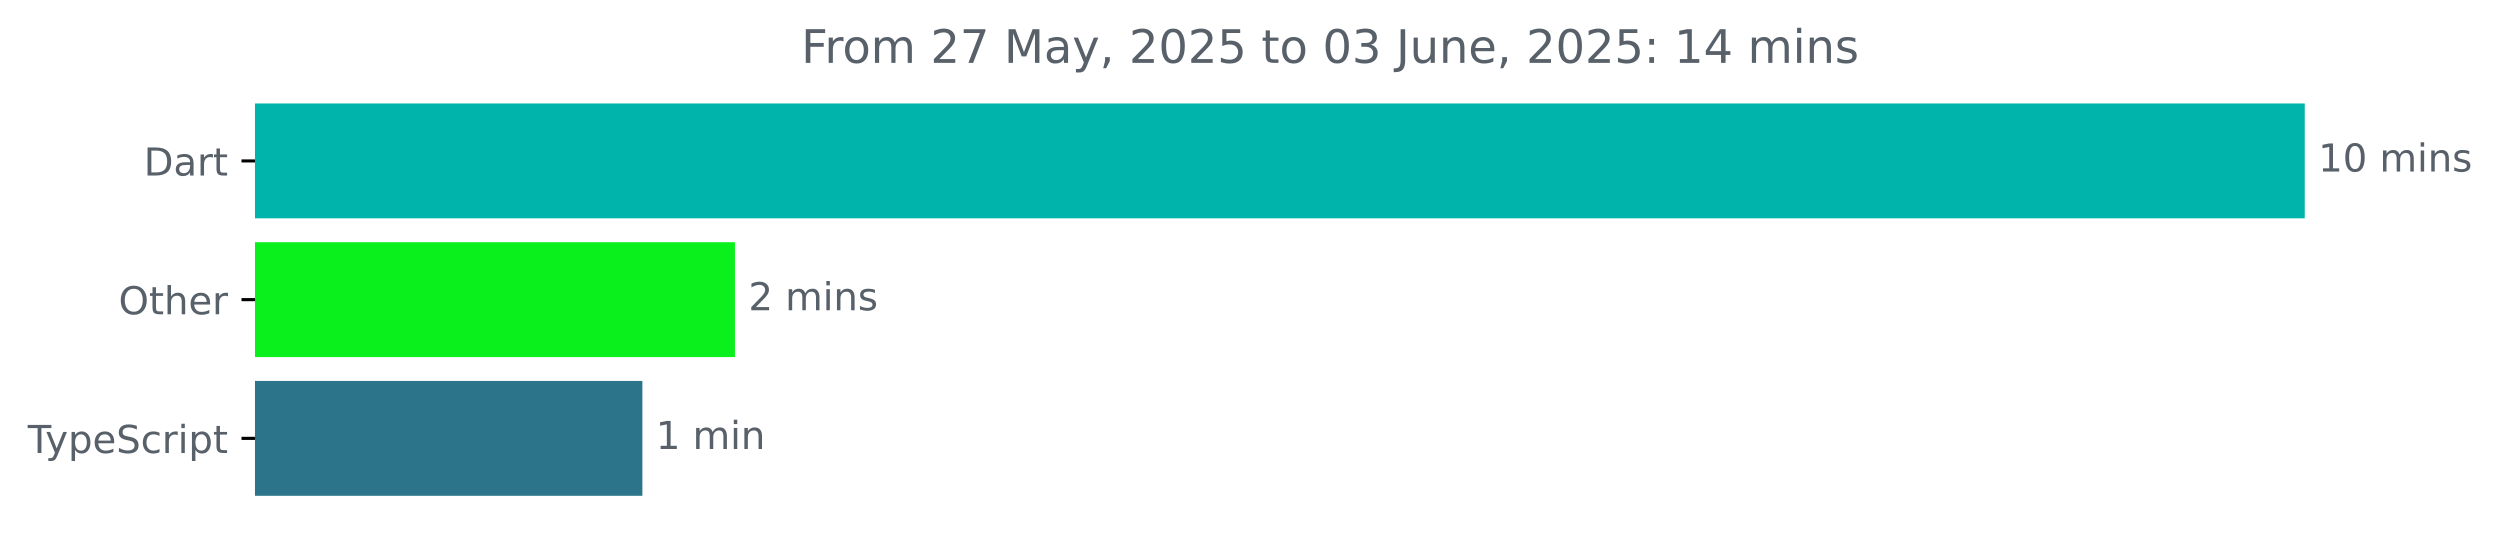
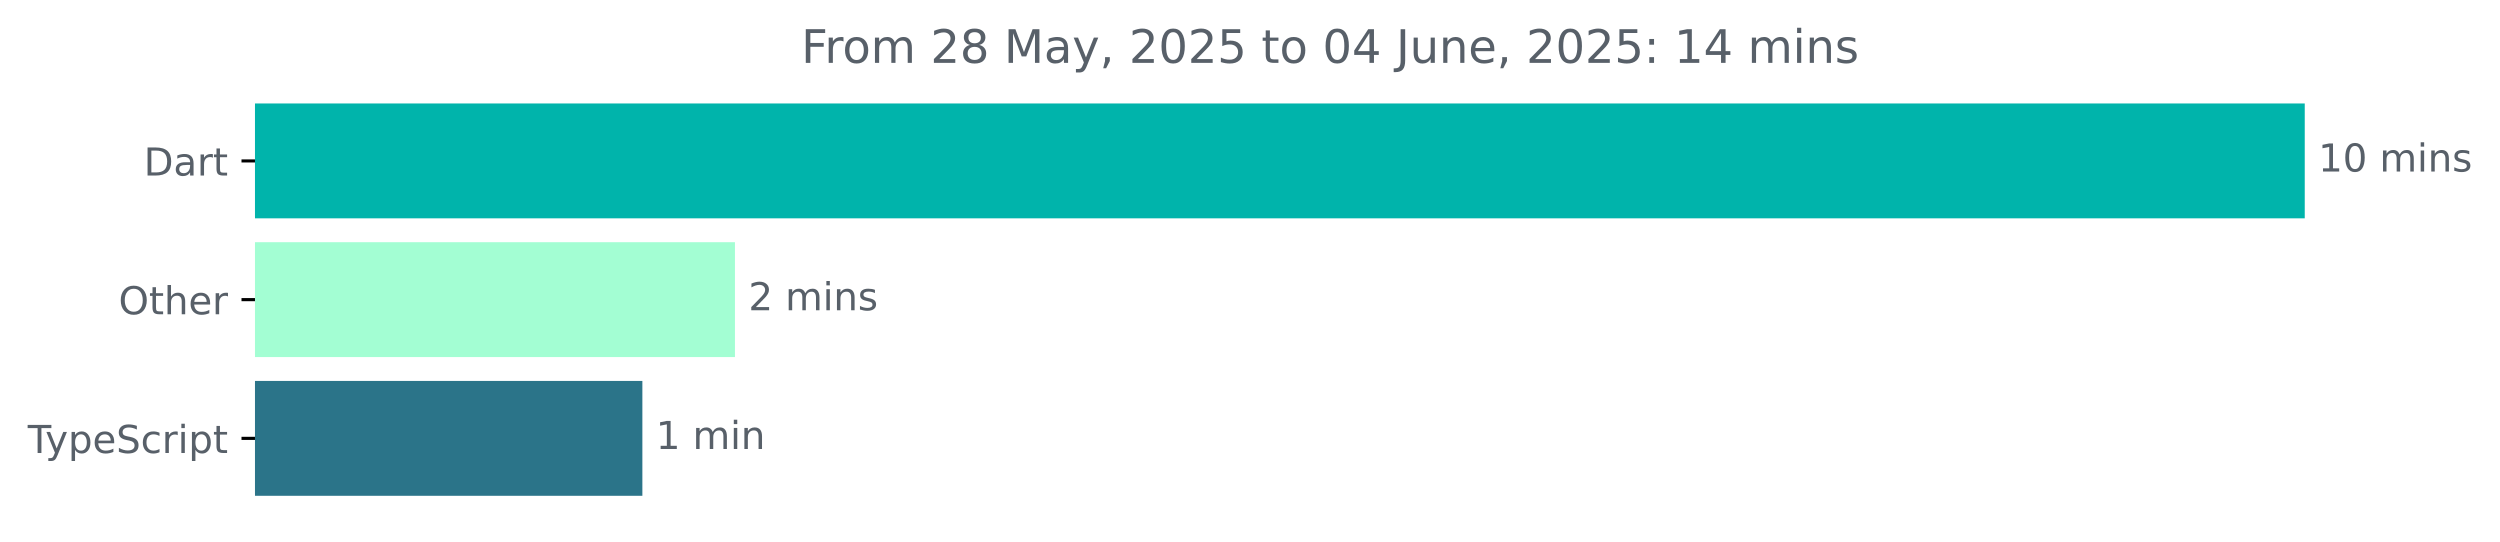
<svg xmlns="http://www.w3.org/2000/svg" xmlns:xlink="http://www.w3.org/1999/xlink" width="648.768pt" height="140.398pt" viewBox="0 0 648.768 140.398" version="1.1">
  <defs>
    <style type="text/css">*{stroke-linejoin: round; stroke-linecap: butt}</style>
  </defs>
  <g id="figure_1">
    <g id="patch_1">
      <path d="M -0 140.398  L 648.768 140.398  L 648.768 0  L -0 0  L -0 140.398  z " style="fill: none" />
    </g>
    <g id="axes_1">
      <g id="patch_2">
-         <path d="M 66.17 27.358  L 597.599 27.358  L 597.599 56.158  L 66.17 56.158  z " clip-path="url(#pb88cc57674)" style="fill: #00b4ab; stroke: #00b4ab; stroke-linejoin: miter" />
+         <path d="M 66.17 27.358  L 597.599 27.358  L 597.599 56.158  L 66.17 56.158  z " clip-path="url(#p42c2cc6499)" style="fill: #00b4ab; stroke: #00b4ab; stroke-linejoin: miter" />
      </g>
      <g id="patch_3">
-         <path d="M 66.17 63.358  L 190.226 63.358  L 190.226 92.158  L 66.17 92.158  z " clip-path="url(#pb88cc57674)" style="fill: #0af01d; stroke: #0af01d; stroke-linejoin: miter" />
+         <path d="M 66.17 63.358  L 190.226 63.358  L 190.226 92.158  L 66.17 92.158  z " clip-path="url(#p42c2cc6499)" style="fill: #a3fed3; stroke: #a3fed3; stroke-linejoin: miter" />
      </g>
      <g id="patch_4">
-         <path d="M 66.17 99.358  L 166.2 99.358  L 166.2 128.158  L 66.17 128.158  z " clip-path="url(#pb88cc57674)" style="fill: #2b7489; stroke: #2b7489; stroke-linejoin: miter" />
+         <path d="M 66.17 99.358  L 166.2 99.358  L 166.2 128.158  L 66.17 128.158  z " clip-path="url(#p42c2cc6499)" style="fill: #2b7489; stroke: #2b7489; stroke-linejoin: miter" />
      </g>
      <g id="matplotlib.axis_1" />
      <g id="matplotlib.axis_2">
        <g id="ytick_1">
          <g id="line2d_1">
            <defs>
-               <path id="m5cf825f02f" d="M 0 0  L -3.5 0  " style="stroke: #000000; stroke-width: 0.8" />
+               <path id="m2375c0212b" d="M 0 0  L -3.5 0  " style="stroke: #000000; stroke-width: 0.8" />
            </defs>
            <g>
-               <use xlink:href="#m5cf825f02f" x="66.17" y="41.758" style="stroke: #000000; stroke-width: 0.8" />
+               <use xlink:href="#m2375c0212b" x="66.17" y="41.758" style="stroke: #000000; stroke-width: 0.8" />
            </g>
          </g>
          <g id="text_1">
            <g style="fill: #586069" transform="translate(37.31094 45.55734) scale(0.1 -0.1)">
              <defs>
                <path id="DejaVuSans-44" d="M 1259 4147  L 1259 519  L 2022 519  Q 2988 519 3436 956  Q 3884 1394 3884 2338  Q 3884 3275 3436 3711  Q 2988 4147 2022 4147  L 1259 4147  z M 628 4666  L 1925 4666  Q 3281 4666 3915 4102  Q 4550 3538 4550 2338  Q 4550 1131 3912 565  Q 3275 0 1925 0  L 628 0  L 628 4666  z " transform="scale(0.015625)" />
                <path id="DejaVuSans-61" d="M 2194 1759  Q 1497 1759 1228 1600  Q 959 1441 959 1056  Q 959 750 1161 570  Q 1363 391 1709 391  Q 2188 391 2477 730  Q 2766 1069 2766 1631  L 2766 1759  L 2194 1759  z M 3341 1997  L 3341 0  L 2766 0  L 2766 531  Q 2569 213 2275 61  Q 1981 -91 1556 -91  Q 1019 -91 701 211  Q 384 513 384 1019  Q 384 1609 779 1909  Q 1175 2209 1959 2209  L 2766 2209  L 2766 2266  Q 2766 2663 2505 2880  Q 2244 3097 1772 3097  Q 1472 3097 1187 3025  Q 903 2953 641 2809  L 641 3341  Q 956 3463 1253 3523  Q 1550 3584 1831 3584  Q 2591 3584 2966 3190  Q 3341 2797 3341 1997  z " transform="scale(0.015625)" />
                <path id="DejaVuSans-72" d="M 2631 2963  Q 2534 3019 2420 3045  Q 2306 3072 2169 3072  Q 1681 3072 1420 2755  Q 1159 2438 1159 1844  L 1159 0  L 581 0  L 581 3500  L 1159 3500  L 1159 2956  Q 1341 3275 1631 3429  Q 1922 3584 2338 3584  Q 2397 3584 2469 3576  Q 2541 3569 2628 3553  L 2631 2963  z " transform="scale(0.015625)" />
                <path id="DejaVuSans-74" d="M 1172 4494  L 1172 3500  L 2356 3500  L 2356 3053  L 1172 3053  L 1172 1153  Q 1172 725 1289 603  Q 1406 481 1766 481  L 2356 481  L 2356 0  L 1766 0  Q 1100 0 847 248  Q 594 497 594 1153  L 594 3053  L 172 3053  L 172 3500  L 594 3500  L 594 4494  L 1172 4494  z " transform="scale(0.015625)" />
              </defs>
              <use xlink:href="#DejaVuSans-44" />
              <use xlink:href="#DejaVuSans-61" x="77.002" />
              <use xlink:href="#DejaVuSans-72" x="138.281" />
              <use xlink:href="#DejaVuSans-74" x="179.395" />
            </g>
          </g>
        </g>
        <g id="ytick_2">
          <g id="line2d_2">
            <g>
-               <use xlink:href="#m5cf825f02f" x="66.17" y="77.758" style="stroke: #000000; stroke-width: 0.8" />
+               <use xlink:href="#m2375c0212b" x="66.17" y="77.758" style="stroke: #000000; stroke-width: 0.8" />
            </g>
          </g>
          <g id="text_2">
            <g style="fill: #586069" transform="translate(30.77656 81.55734) scale(0.1 -0.1)">
              <defs>
                <path id="DejaVuSans-4f" d="M 2522 4238  Q 1834 4238 1429 3725  Q 1025 3213 1025 2328  Q 1025 1447 1429 934  Q 1834 422 2522 422  Q 3209 422 3611 934  Q 4013 1447 4013 2328  Q 4013 3213 3611 3725  Q 3209 4238 2522 4238  z M 2522 4750  Q 3503 4750 4090 4092  Q 4678 3434 4678 2328  Q 4678 1225 4090 567  Q 3503 -91 2522 -91  Q 1538 -91 948 565  Q 359 1222 359 2328  Q 359 3434 948 4092  Q 1538 4750 2522 4750  z " transform="scale(0.015625)" />
                <path id="DejaVuSans-68" d="M 3513 2113  L 3513 0  L 2938 0  L 2938 2094  Q 2938 2591 2744 2837  Q 2550 3084 2163 3084  Q 1697 3084 1428 2787  Q 1159 2491 1159 1978  L 1159 0  L 581 0  L 581 4863  L 1159 4863  L 1159 2956  Q 1366 3272 1645 3428  Q 1925 3584 2291 3584  Q 2894 3584 3203 3211  Q 3513 2838 3513 2113  z " transform="scale(0.015625)" />
                <path id="DejaVuSans-65" d="M 3597 1894  L 3597 1613  L 953 1613  Q 991 1019 1311 708  Q 1631 397 2203 397  Q 2534 397 2845 478  Q 3156 559 3463 722  L 3463 178  Q 3153 47 2828 -22  Q 2503 -91 2169 -91  Q 1331 -91 842 396  Q 353 884 353 1716  Q 353 2575 817 3079  Q 1281 3584 2069 3584  Q 2775 3584 3186 3129  Q 3597 2675 3597 1894  z M 3022 2063  Q 3016 2534 2758 2815  Q 2500 3097 2075 3097  Q 1594 3097 1305 2825  Q 1016 2553 972 2059  L 3022 2063  z " transform="scale(0.015625)" />
              </defs>
              <use xlink:href="#DejaVuSans-4f" />
              <use xlink:href="#DejaVuSans-74" x="78.711" />
              <use xlink:href="#DejaVuSans-68" x="117.92" />
              <use xlink:href="#DejaVuSans-65" x="181.299" />
              <use xlink:href="#DejaVuSans-72" x="242.822" />
            </g>
          </g>
        </g>
        <g id="ytick_3">
          <g id="line2d_3">
            <g>
-               <use xlink:href="#m5cf825f02f" x="66.17" y="113.758" style="stroke: #000000; stroke-width: 0.8" />
+               <use xlink:href="#m2375c0212b" x="66.17" y="113.758" style="stroke: #000000; stroke-width: 0.8" />
            </g>
          </g>
          <g id="text_3">
            <g style="fill: #586069" transform="translate(7.2 117.5573) scale(0.1 -0.1)">
              <defs>
                <path id="DejaVuSans-54" d="M -19 4666  L 3928 4666  L 3928 4134  L 2272 4134  L 2272 0  L 1638 0  L 1638 4134  L -19 4134  L -19 4666  z " transform="scale(0.015625)" />
                <path id="DejaVuSans-79" d="M 2059 -325  Q 1816 -950 1584 -1140  Q 1353 -1331 966 -1331  L 506 -1331  L 506 -850  L 844 -850  Q 1081 -850 1212 -737  Q 1344 -625 1503 -206  L 1606 56  L 191 3500  L 800 3500  L 1894 763  L 2988 3500  L 3597 3500  L 2059 -325  z " transform="scale(0.015625)" />
                <path id="DejaVuSans-70" d="M 1159 525  L 1159 -1331  L 581 -1331  L 581 3500  L 1159 3500  L 1159 2969  Q 1341 3281 1617 3432  Q 1894 3584 2278 3584  Q 2916 3584 3314 3078  Q 3713 2572 3713 1747  Q 3713 922 3314 415  Q 2916 -91 2278 -91  Q 1894 -91 1617 61  Q 1341 213 1159 525  z M 3116 1747  Q 3116 2381 2855 2742  Q 2594 3103 2138 3103  Q 1681 3103 1420 2742  Q 1159 2381 1159 1747  Q 1159 1113 1420 752  Q 1681 391 2138 391  Q 2594 391 2855 752  Q 3116 1113 3116 1747  z " transform="scale(0.015625)" />
                <path id="DejaVuSans-53" d="M 3425 4513  L 3425 3897  Q 3066 4069 2747 4153  Q 2428 4238 2131 4238  Q 1616 4238 1336 4038  Q 1056 3838 1056 3469  Q 1056 3159 1242 3001  Q 1428 2844 1947 2747  L 2328 2669  Q 3034 2534 3370 2195  Q 3706 1856 3706 1288  Q 3706 609 3251 259  Q 2797 -91 1919 -91  Q 1588 -91 1214 -16  Q 841 59 441 206  L 441 856  Q 825 641 1194 531  Q 1563 422 1919 422  Q 2459 422 2753 634  Q 3047 847 3047 1241  Q 3047 1584 2836 1778  Q 2625 1972 2144 2069  L 1759 2144  Q 1053 2284 737 2584  Q 422 2884 422 3419  Q 422 4038 858 4394  Q 1294 4750 2059 4750  Q 2388 4750 2728 4690  Q 3069 4631 3425 4513  z " transform="scale(0.015625)" />
                <path id="DejaVuSans-63" d="M 3122 3366  L 3122 2828  Q 2878 2963 2633 3030  Q 2388 3097 2138 3097  Q 1578 3097 1268 2742  Q 959 2388 959 1747  Q 959 1106 1268 751  Q 1578 397 2138 397  Q 2388 397 2633 464  Q 2878 531 3122 666  L 3122 134  Q 2881 22 2623 -34  Q 2366 -91 2075 -91  Q 1284 -91 818 406  Q 353 903 353 1747  Q 353 2603 823 3093  Q 1294 3584 2113 3584  Q 2378 3584 2631 3529  Q 2884 3475 3122 3366  z " transform="scale(0.015625)" />
                <path id="DejaVuSans-69" d="M 603 3500  L 1178 3500  L 1178 0  L 603 0  L 603 3500  z M 603 4863  L 1178 4863  L 1178 4134  L 603 4134  L 603 4863  z " transform="scale(0.015625)" />
              </defs>
              <use xlink:href="#DejaVuSans-54" />
              <use xlink:href="#DejaVuSans-79" x="45.459" />
              <use xlink:href="#DejaVuSans-70" x="104.639" />
              <use xlink:href="#DejaVuSans-65" x="168.115" />
              <use xlink:href="#DejaVuSans-53" x="229.639" />
              <use xlink:href="#DejaVuSans-63" x="293.115" />
              <use xlink:href="#DejaVuSans-72" x="348.096" />
              <use xlink:href="#DejaVuSans-69" x="389.209" />
              <use xlink:href="#DejaVuSans-70" x="416.992" />
              <use xlink:href="#DejaVuSans-74" x="480.469" />
            </g>
          </g>
        </g>
      </g>
      <g id="text_4">
        <g style="fill: #586069" transform="translate(601.5989 44.5175) scale(0.1 -0.1)">
          <defs>
            <path id="DejaVuSans-31" d="M 794 531  L 1825 531  L 1825 4091  L 703 3866  L 703 4441  L 1819 4666  L 2450 4666  L 2450 531  L 3481 531  L 3481 0  L 794 0  L 794 531  z " transform="scale(0.015625)" />
            <path id="DejaVuSans-30" d="M 2034 4250  Q 1547 4250 1301 3770  Q 1056 3291 1056 2328  Q 1056 1369 1301 889  Q 1547 409 2034 409  Q 2525 409 2770 889  Q 3016 1369 3016 2328  Q 3016 3291 2770 3770  Q 2525 4250 2034 4250  z M 2034 4750  Q 2819 4750 3233 4129  Q 3647 3509 3647 2328  Q 3647 1150 3233 529  Q 2819 -91 2034 -91  Q 1250 -91 836 529  Q 422 1150 422 2328  Q 422 3509 836 4129  Q 1250 4750 2034 4750  z " transform="scale(0.015625)" />
            <path id="DejaVuSans-20" transform="scale(0.015625)" />
            <path id="DejaVuSans-6d" d="M 3328 2828  Q 3544 3216 3844 3400  Q 4144 3584 4550 3584  Q 5097 3584 5394 3201  Q 5691 2819 5691 2113  L 5691 0  L 5113 0  L 5113 2094  Q 5113 2597 4934 2840  Q 4756 3084 4391 3084  Q 3944 3084 3684 2787  Q 3425 2491 3425 1978  L 3425 0  L 2847 0  L 2847 2094  Q 2847 2600 2669 2842  Q 2491 3084 2119 3084  Q 1678 3084 1418 2786  Q 1159 2488 1159 1978  L 1159 0  L 581 0  L 581 3500  L 1159 3500  L 1159 2956  Q 1356 3278 1631 3431  Q 1906 3584 2284 3584  Q 2666 3584 2933 3390  Q 3200 3197 3328 2828  z " transform="scale(0.015625)" />
            <path id="DejaVuSans-6e" d="M 3513 2113  L 3513 0  L 2938 0  L 2938 2094  Q 2938 2591 2744 2837  Q 2550 3084 2163 3084  Q 1697 3084 1428 2787  Q 1159 2491 1159 1978  L 1159 0  L 581 0  L 581 3500  L 1159 3500  L 1159 2956  Q 1366 3272 1645 3428  Q 1925 3584 2291 3584  Q 2894 3584 3203 3211  Q 3513 2838 3513 2113  z " transform="scale(0.015625)" />
            <path id="DejaVuSans-73" d="M 2834 3397  L 2834 2853  Q 2591 2978 2328 3040  Q 2066 3103 1784 3103  Q 1356 3103 1142 2972  Q 928 2841 928 2578  Q 928 2378 1081 2264  Q 1234 2150 1697 2047  L 1894 2003  Q 2506 1872 2764 1633  Q 3022 1394 3022 966  Q 3022 478 2636 193  Q 2250 -91 1575 -91  Q 1294 -91 989 -36  Q 684 19 347 128  L 347 722  Q 666 556 975 473  Q 1284 391 1588 391  Q 1994 391 2212 530  Q 2431 669 2431 922  Q 2431 1156 2273 1281  Q 2116 1406 1581 1522  L 1381 1569  Q 847 1681 609 1914  Q 372 2147 372 2553  Q 372 3047 722 3315  Q 1072 3584 1716 3584  Q 2034 3584 2315 3537  Q 2597 3491 2834 3397  z " transform="scale(0.015625)" />
          </defs>
          <use xlink:href="#DejaVuSans-31" />
          <use xlink:href="#DejaVuSans-30" x="63.623" />
          <use xlink:href="#DejaVuSans-20" x="127.246" />
          <use xlink:href="#DejaVuSans-6d" x="159.033" />
          <use xlink:href="#DejaVuSans-69" x="256.445" />
          <use xlink:href="#DejaVuSans-6e" x="284.229" />
          <use xlink:href="#DejaVuSans-73" x="347.607" />
        </g>
      </g>
      <g id="text_5">
        <g style="fill: #586069" transform="translate(194.2257 80.5175) scale(0.1 -0.1)">
          <defs>
            <path id="DejaVuSans-32" d="M 1228 531  L 3431 531  L 3431 0  L 469 0  L 469 531  Q 828 903 1448 1529  Q 2069 2156 2228 2338  Q 2531 2678 2651 2914  Q 2772 3150 2772 3378  Q 2772 3750 2511 3984  Q 2250 4219 1831 4219  Q 1534 4219 1204 4116  Q 875 4013 500 3803  L 500 4441  Q 881 4594 1212 4672  Q 1544 4750 1819 4750  Q 2544 4750 2975 4387  Q 3406 4025 3406 3419  Q 3406 3131 3298 2873  Q 3191 2616 2906 2266  Q 2828 2175 2409 1742  Q 1991 1309 1228 531  z " transform="scale(0.015625)" />
          </defs>
          <use xlink:href="#DejaVuSans-32" />
          <use xlink:href="#DejaVuSans-20" x="63.623" />
          <use xlink:href="#DejaVuSans-6d" x="95.41" />
          <use xlink:href="#DejaVuSans-69" x="192.822" />
          <use xlink:href="#DejaVuSans-6e" x="220.605" />
          <use xlink:href="#DejaVuSans-73" x="283.984" />
        </g>
      </g>
      <g id="text_6">
        <g style="fill: #586069" transform="translate(170.2004 116.5175) scale(0.1 -0.1)">
          <use xlink:href="#DejaVuSans-31" />
          <use xlink:href="#DejaVuSans-20" x="63.623" />
          <use xlink:href="#DejaVuSans-6d" x="95.41" />
          <use xlink:href="#DejaVuSans-69" x="192.822" />
          <use xlink:href="#DejaVuSans-6e" x="220.605" />
        </g>
      </g>
      <g id="text_7">
        <g style="fill: #586069" transform="translate(207.9306 16.31812) scale(0.12 -0.12)">
          <defs>
            <path id="DejaVuSans-46" d="M 628 4666  L 3309 4666  L 3309 4134  L 1259 4134  L 1259 2759  L 3109 2759  L 3109 2228  L 1259 2228  L 1259 0  L 628 0  L 628 4666  z " transform="scale(0.015625)" />
            <path id="DejaVuSans-6f" d="M 1959 3097  Q 1497 3097 1228 2736  Q 959 2375 959 1747  Q 959 1119 1226 758  Q 1494 397 1959 397  Q 2419 397 2687 759  Q 2956 1122 2956 1747  Q 2956 2369 2687 2733  Q 2419 3097 1959 3097  z M 1959 3584  Q 2709 3584 3137 3096  Q 3566 2609 3566 1747  Q 3566 888 3137 398  Q 2709 -91 1959 -91  Q 1206 -91 779 398  Q 353 888 353 1747  Q 353 2609 779 3096  Q 1206 3584 1959 3584  z " transform="scale(0.015625)" />
-             <path id="DejaVuSans-37" d="M 525 4666  L 3525 4666  L 3525 4397  L 1831 0  L 1172 0  L 2766 4134  L 525 4134  L 525 4666  z " transform="scale(0.015625)" />
+             <path id="DejaVuSans-38" d="M 2034 2216  Q 1584 2216 1326 1975  Q 1069 1734 1069 1313  Q 1069 891 1326 650  Q 1584 409 2034 409  Q 2484 409 2743 651  Q 3003 894 3003 1313  Q 3003 1734 2745 1975  Q 2488 2216 2034 2216  z M 1403 2484  Q 997 2584 770 2862  Q 544 3141 544 3541  Q 544 4100 942 4425  Q 1341 4750 2034 4750  Q 2731 4750 3128 4425  Q 3525 4100 3525 3541  Q 3525 3141 3298 2862  Q 3072 2584 2669 2484  Q 3125 2378 3379 2068  Q 3634 1759 3634 1313  Q 3634 634 3220 271  Q 2806 -91 2034 -91  Q 1263 -91 848 271  Q 434 634 434 1313  Q 434 1759 690 2068  Q 947 2378 1403 2484  z M 1172 3481  Q 1172 3119 1398 2916  Q 1625 2713 2034 2713  Q 2441 2713 2670 2916  Q 2900 3119 2900 3481  Q 2900 3844 2670 4047  Q 2441 4250 2034 4250  Q 1625 4250 1398 4047  Q 1172 3844 1172 3481  z " transform="scale(0.015625)" />
            <path id="DejaVuSans-4d" d="M 628 4666  L 1569 4666  L 2759 1491  L 3956 4666  L 4897 4666  L 4897 0  L 4281 0  L 4281 4097  L 3078 897  L 2444 897  L 1241 4097  L 1241 0  L 628 0  L 628 4666  z " transform="scale(0.015625)" />
            <path id="DejaVuSans-2c" d="M 750 794  L 1409 794  L 1409 256  L 897 -744  L 494 -744  L 750 256  L 750 794  z " transform="scale(0.015625)" />
            <path id="DejaVuSans-35" d="M 691 4666  L 3169 4666  L 3169 4134  L 1269 4134  L 1269 2991  Q 1406 3038 1543 3061  Q 1681 3084 1819 3084  Q 2600 3084 3056 2656  Q 3513 2228 3513 1497  Q 3513 744 3044 326  Q 2575 -91 1722 -91  Q 1428 -91 1123 -41  Q 819 9 494 109  L 494 744  Q 775 591 1075 516  Q 1375 441 1709 441  Q 2250 441 2565 725  Q 2881 1009 2881 1497  Q 2881 1984 2565 2268  Q 2250 2553 1709 2553  Q 1456 2553 1204 2497  Q 953 2441 691 2322  L 691 4666  z " transform="scale(0.015625)" />
-             <path id="DejaVuSans-33" d="M 2597 2516  Q 3050 2419 3304 2112  Q 3559 1806 3559 1356  Q 3559 666 3084 287  Q 2609 -91 1734 -91  Q 1441 -91 1130 -33  Q 819 25 488 141  L 488 750  Q 750 597 1062 519  Q 1375 441 1716 441  Q 2309 441 2620 675  Q 2931 909 2931 1356  Q 2931 1769 2642 2001  Q 2353 2234 1838 2234  L 1294 2234  L 1294 2753  L 1863 2753  Q 2328 2753 2575 2939  Q 2822 3125 2822 3475  Q 2822 3834 2567 4026  Q 2313 4219 1838 4219  Q 1578 4219 1281 4162  Q 984 4106 628 3988  L 628 4550  Q 988 4650 1302 4700  Q 1616 4750 1894 4750  Q 2613 4750 3031 4423  Q 3450 4097 3450 3541  Q 3450 3153 3228 2886  Q 3006 2619 2597 2516  z " transform="scale(0.015625)" />
+             <path id="DejaVuSans-34" d="M 2419 4116  L 825 1625  L 2419 1625  L 2419 4116  z M 2253 4666  L 3047 4666  L 3047 1625  L 3713 1625  L 3713 1100  L 3047 1100  L 3047 0  L 2419 0  L 2419 1100  L 313 1100  L 313 1709  L 2253 4666  z " transform="scale(0.015625)" />
            <path id="DejaVuSans-4a" d="M 628 4666  L 1259 4666  L 1259 325  Q 1259 -519 939 -900  Q 619 -1281 -91 -1281  L -331 -1281  L -331 -750  L -134 -750  Q 284 -750 456 -515  Q 628 -281 628 325  L 628 4666  z " transform="scale(0.015625)" />
            <path id="DejaVuSans-75" d="M 544 1381  L 544 3500  L 1119 3500  L 1119 1403  Q 1119 906 1312 657  Q 1506 409 1894 409  Q 2359 409 2629 706  Q 2900 1003 2900 1516  L 2900 3500  L 3475 3500  L 3475 0  L 2900 0  L 2900 538  Q 2691 219 2414 64  Q 2138 -91 1772 -91  Q 1169 -91 856 284  Q 544 659 544 1381  z M 1991 3584  L 1991 3584  z " transform="scale(0.015625)" />
            <path id="DejaVuSans-3a" d="M 750 794  L 1409 794  L 1409 0  L 750 0  L 750 794  z M 750 3309  L 1409 3309  L 1409 2516  L 750 2516  L 750 3309  z " transform="scale(0.015625)" />
-             <path id="DejaVuSans-34" d="M 2419 4116  L 825 1625  L 2419 1625  L 2419 4116  z M 2253 4666  L 3047 4666  L 3047 1625  L 3713 1625  L 3713 1100  L 3047 1100  L 3047 0  L 2419 0  L 2419 1100  L 313 1100  L 313 1709  L 2253 4666  z " transform="scale(0.015625)" />
          </defs>
          <use xlink:href="#DejaVuSans-46" />
          <use xlink:href="#DejaVuSans-72" x="50.27" />
          <use xlink:href="#DejaVuSans-6f" x="89.133" />
          <use xlink:href="#DejaVuSans-6d" x="150.314" />
          <use xlink:href="#DejaVuSans-20" x="247.727" />
          <use xlink:href="#DejaVuSans-32" x="279.514" />
-           <use xlink:href="#DejaVuSans-37" x="343.137" />
+           <use xlink:href="#DejaVuSans-38" x="343.137" />
          <use xlink:href="#DejaVuSans-20" x="406.76" />
          <use xlink:href="#DejaVuSans-4d" x="438.547" />
          <use xlink:href="#DejaVuSans-61" x="524.826" />
          <use xlink:href="#DejaVuSans-79" x="586.105" />
          <use xlink:href="#DejaVuSans-2c" x="645.285" />
          <use xlink:href="#DejaVuSans-20" x="677.072" />
          <use xlink:href="#DejaVuSans-32" x="708.859" />
          <use xlink:href="#DejaVuSans-30" x="772.482" />
          <use xlink:href="#DejaVuSans-32" x="836.105" />
          <use xlink:href="#DejaVuSans-35" x="899.729" />
          <use xlink:href="#DejaVuSans-20" x="963.352" />
          <use xlink:href="#DejaVuSans-74" x="995.139" />
          <use xlink:href="#DejaVuSans-6f" x="1034.348" />
          <use xlink:href="#DejaVuSans-20" x="1095.529" />
          <use xlink:href="#DejaVuSans-30" x="1127.316" />
-           <use xlink:href="#DejaVuSans-33" x="1190.939" />
+           <use xlink:href="#DejaVuSans-34" x="1190.939" />
          <use xlink:href="#DejaVuSans-20" x="1254.562" />
          <use xlink:href="#DejaVuSans-4a" x="1286.35" />
          <use xlink:href="#DejaVuSans-75" x="1315.842" />
          <use xlink:href="#DejaVuSans-6e" x="1379.221" />
          <use xlink:href="#DejaVuSans-65" x="1442.6" />
          <use xlink:href="#DejaVuSans-2c" x="1504.123" />
          <use xlink:href="#DejaVuSans-20" x="1535.91" />
          <use xlink:href="#DejaVuSans-32" x="1567.697" />
          <use xlink:href="#DejaVuSans-30" x="1631.32" />
          <use xlink:href="#DejaVuSans-32" x="1694.943" />
          <use xlink:href="#DejaVuSans-35" x="1758.566" />
          <use xlink:href="#DejaVuSans-3a" x="1822.189" />
          <use xlink:href="#DejaVuSans-20" x="1855.881" />
          <use xlink:href="#DejaVuSans-31" x="1887.668" />
          <use xlink:href="#DejaVuSans-34" x="1951.291" />
          <use xlink:href="#DejaVuSans-20" x="2014.914" />
          <use xlink:href="#DejaVuSans-6d" x="2046.701" />
          <use xlink:href="#DejaVuSans-69" x="2144.113" />
          <use xlink:href="#DejaVuSans-6e" x="2171.896" />
          <use xlink:href="#DejaVuSans-73" x="2235.275" />
        </g>
      </g>
    </g>
  </g>
  <defs>
-     <clipPath id="pb88cc57674">
+     <clipPath id="p42c2cc6499">
      <rect x="66.17" y="22.318" width="558" height="110.88" />
    </clipPath>
  </defs>
</svg>
